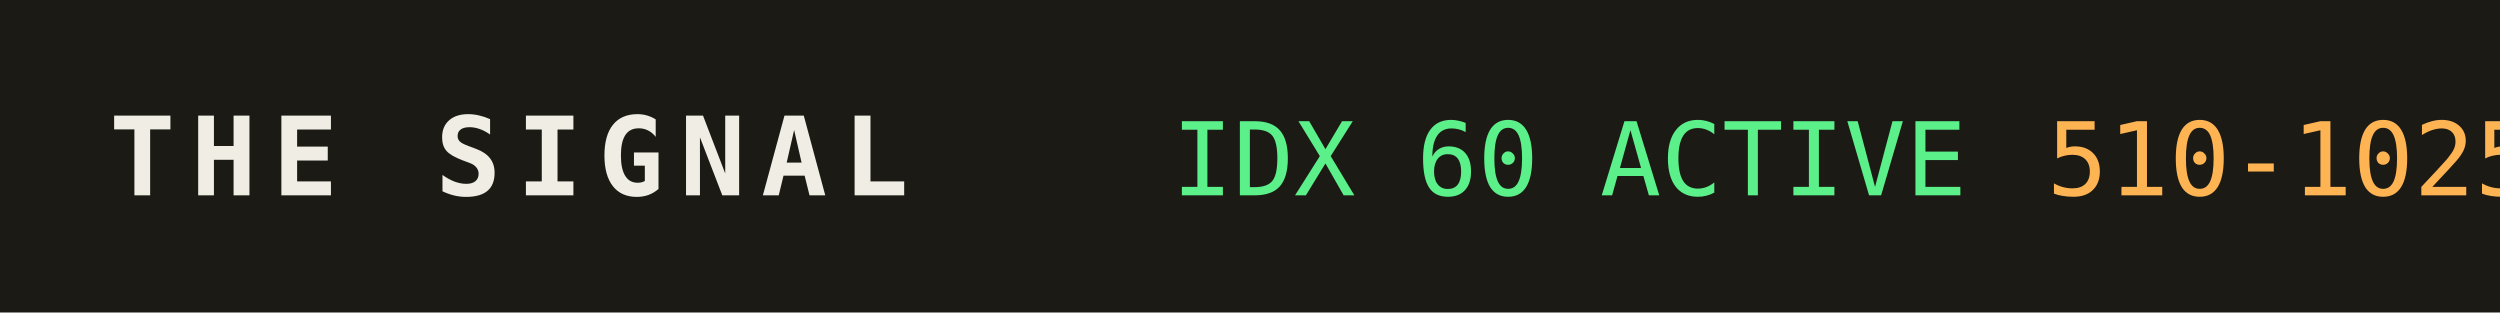
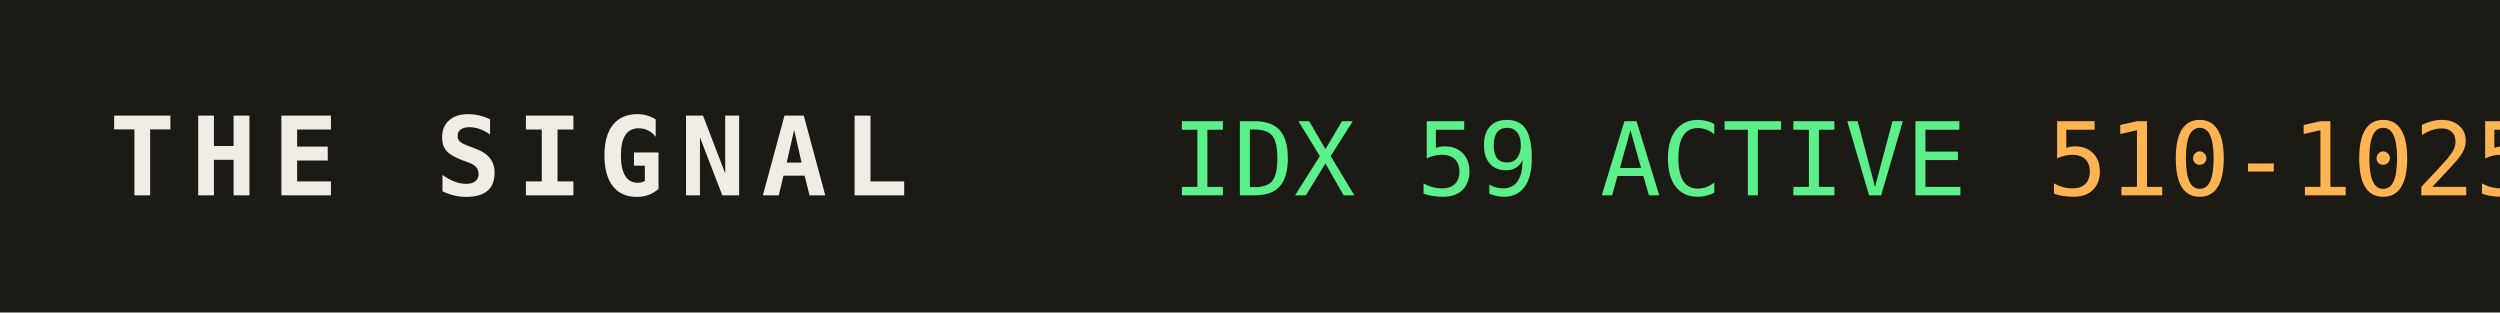
<svg xmlns="http://www.w3.org/2000/svg" width="320" height="40" role="img" aria-label="THE SIGNAL">
  <rect width="320" height="40" fill="#1b1a14" />
  <text x="14" y="25" fill="#efede4" font-family="monospace" font-size="14" font-weight="700" letter-spacing="2">THE SIGNAL</text>
-   <text x="150" y="25" fill="#5bf08a" font-family="monospace" font-size="13">IDX 60 ACTIVE</text>
+   <text x="150" y="25" fill="#5bf08a" font-family="monospace" font-size="13">IDX 59 ACTIVE</text>
  <text x="150" y="25" fill="#5bf08a" font-family="monospace" font-size="13" dy="0" />
  <text x="262" y="25" fill="#ffb454" font-family="monospace" font-size="13">510-1025</text>
</svg>
